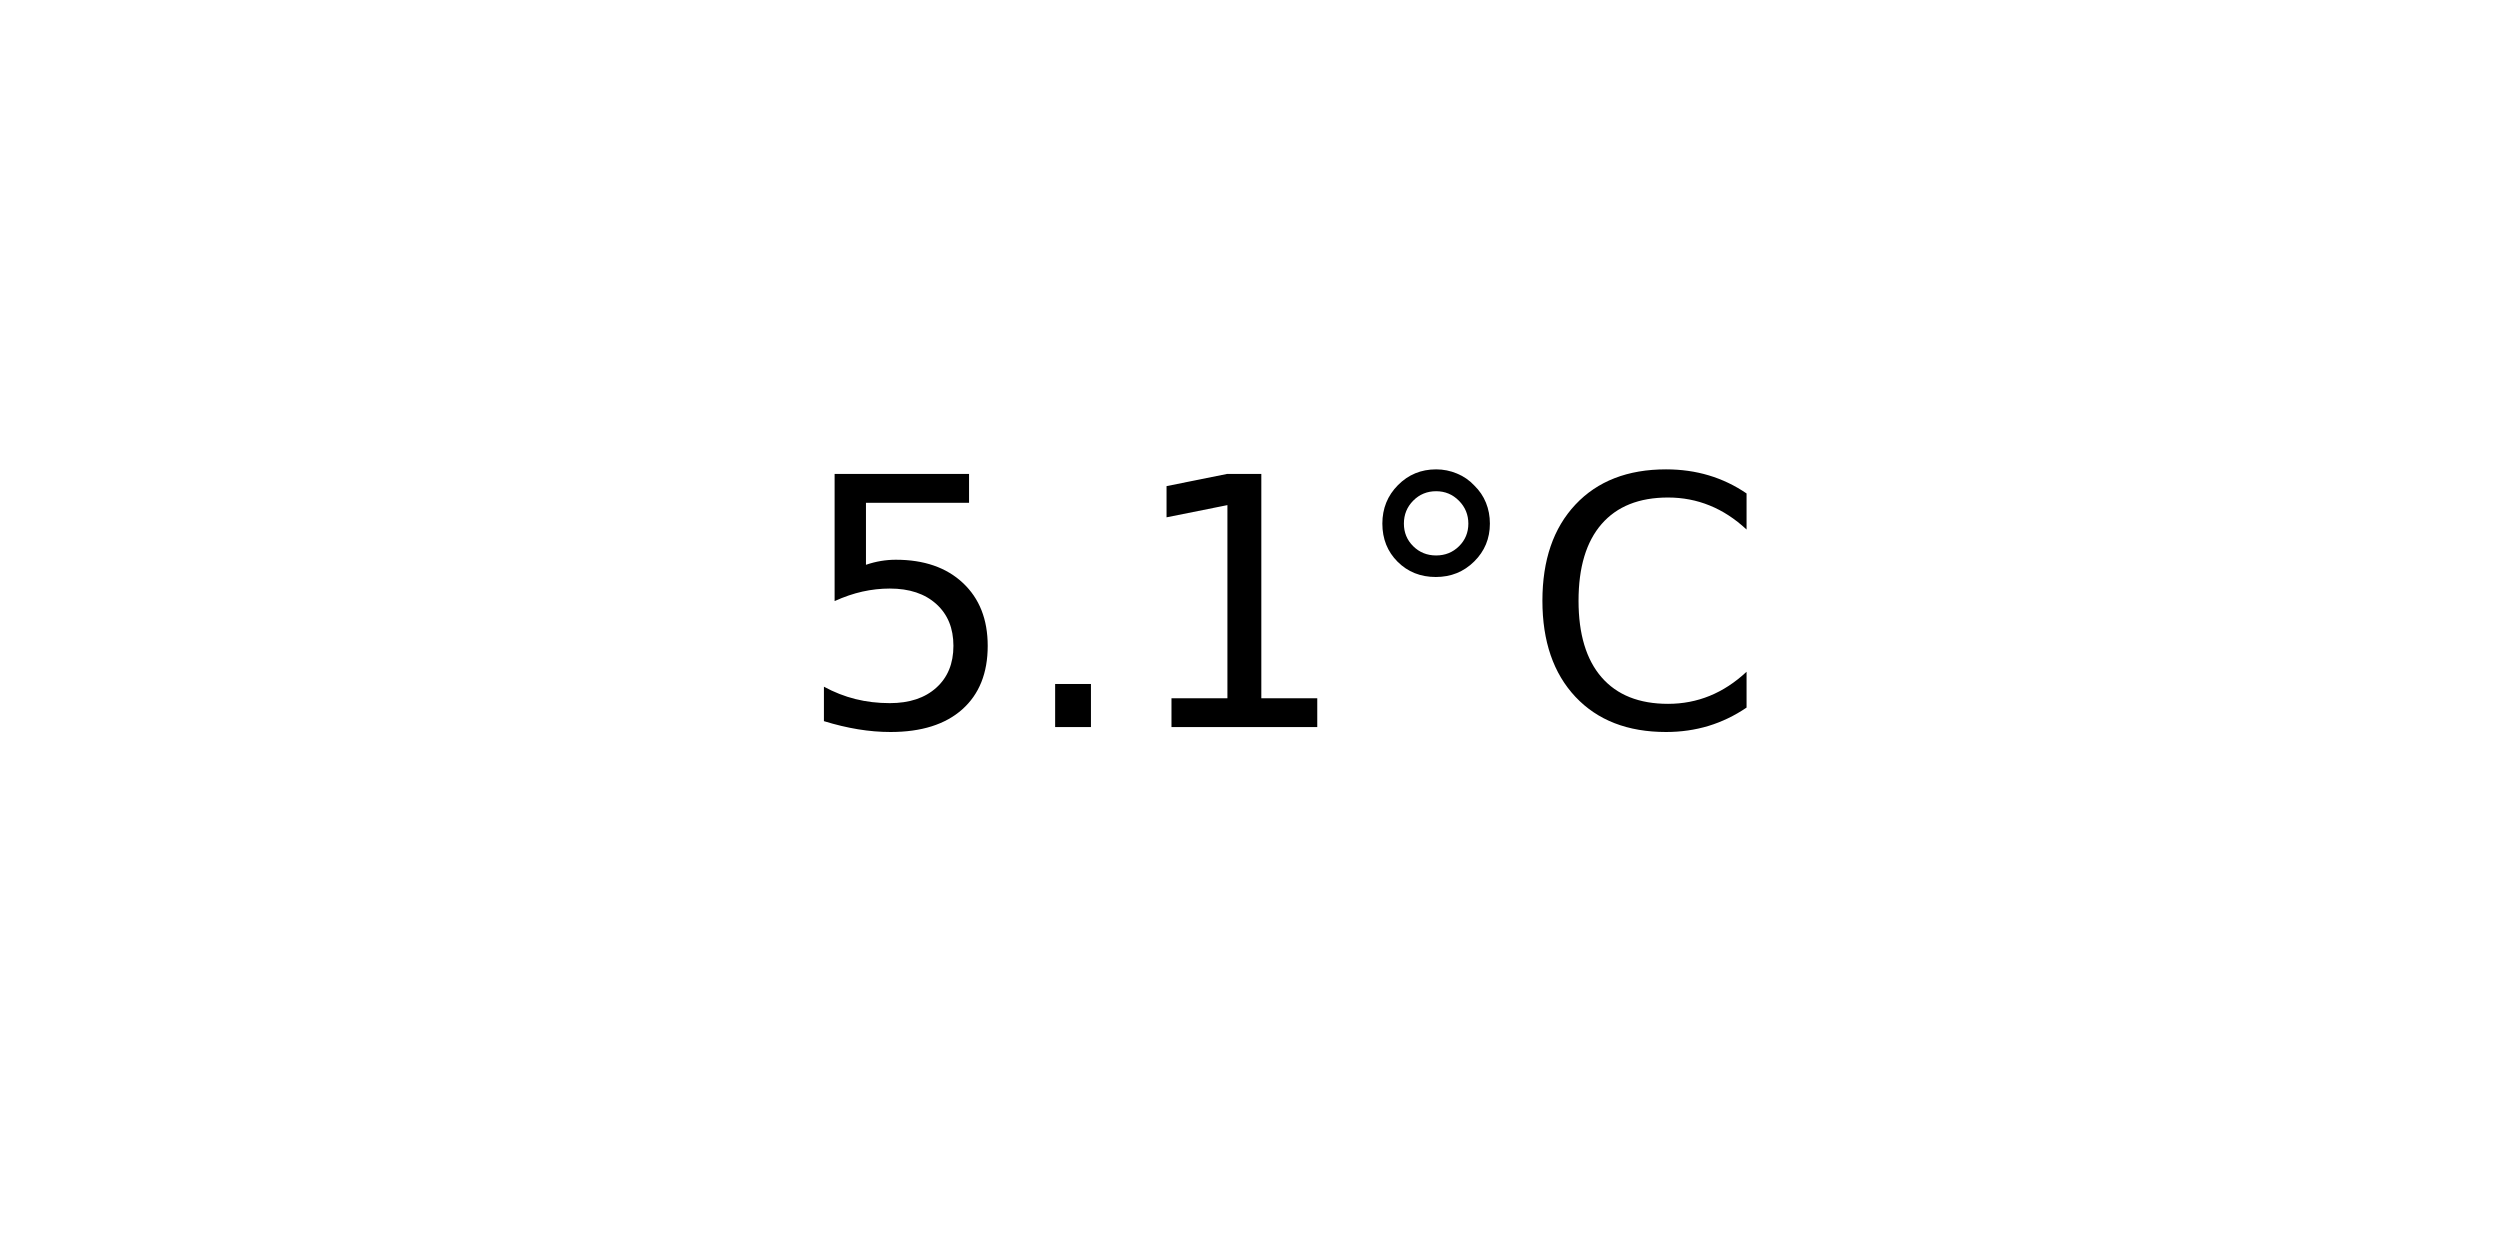
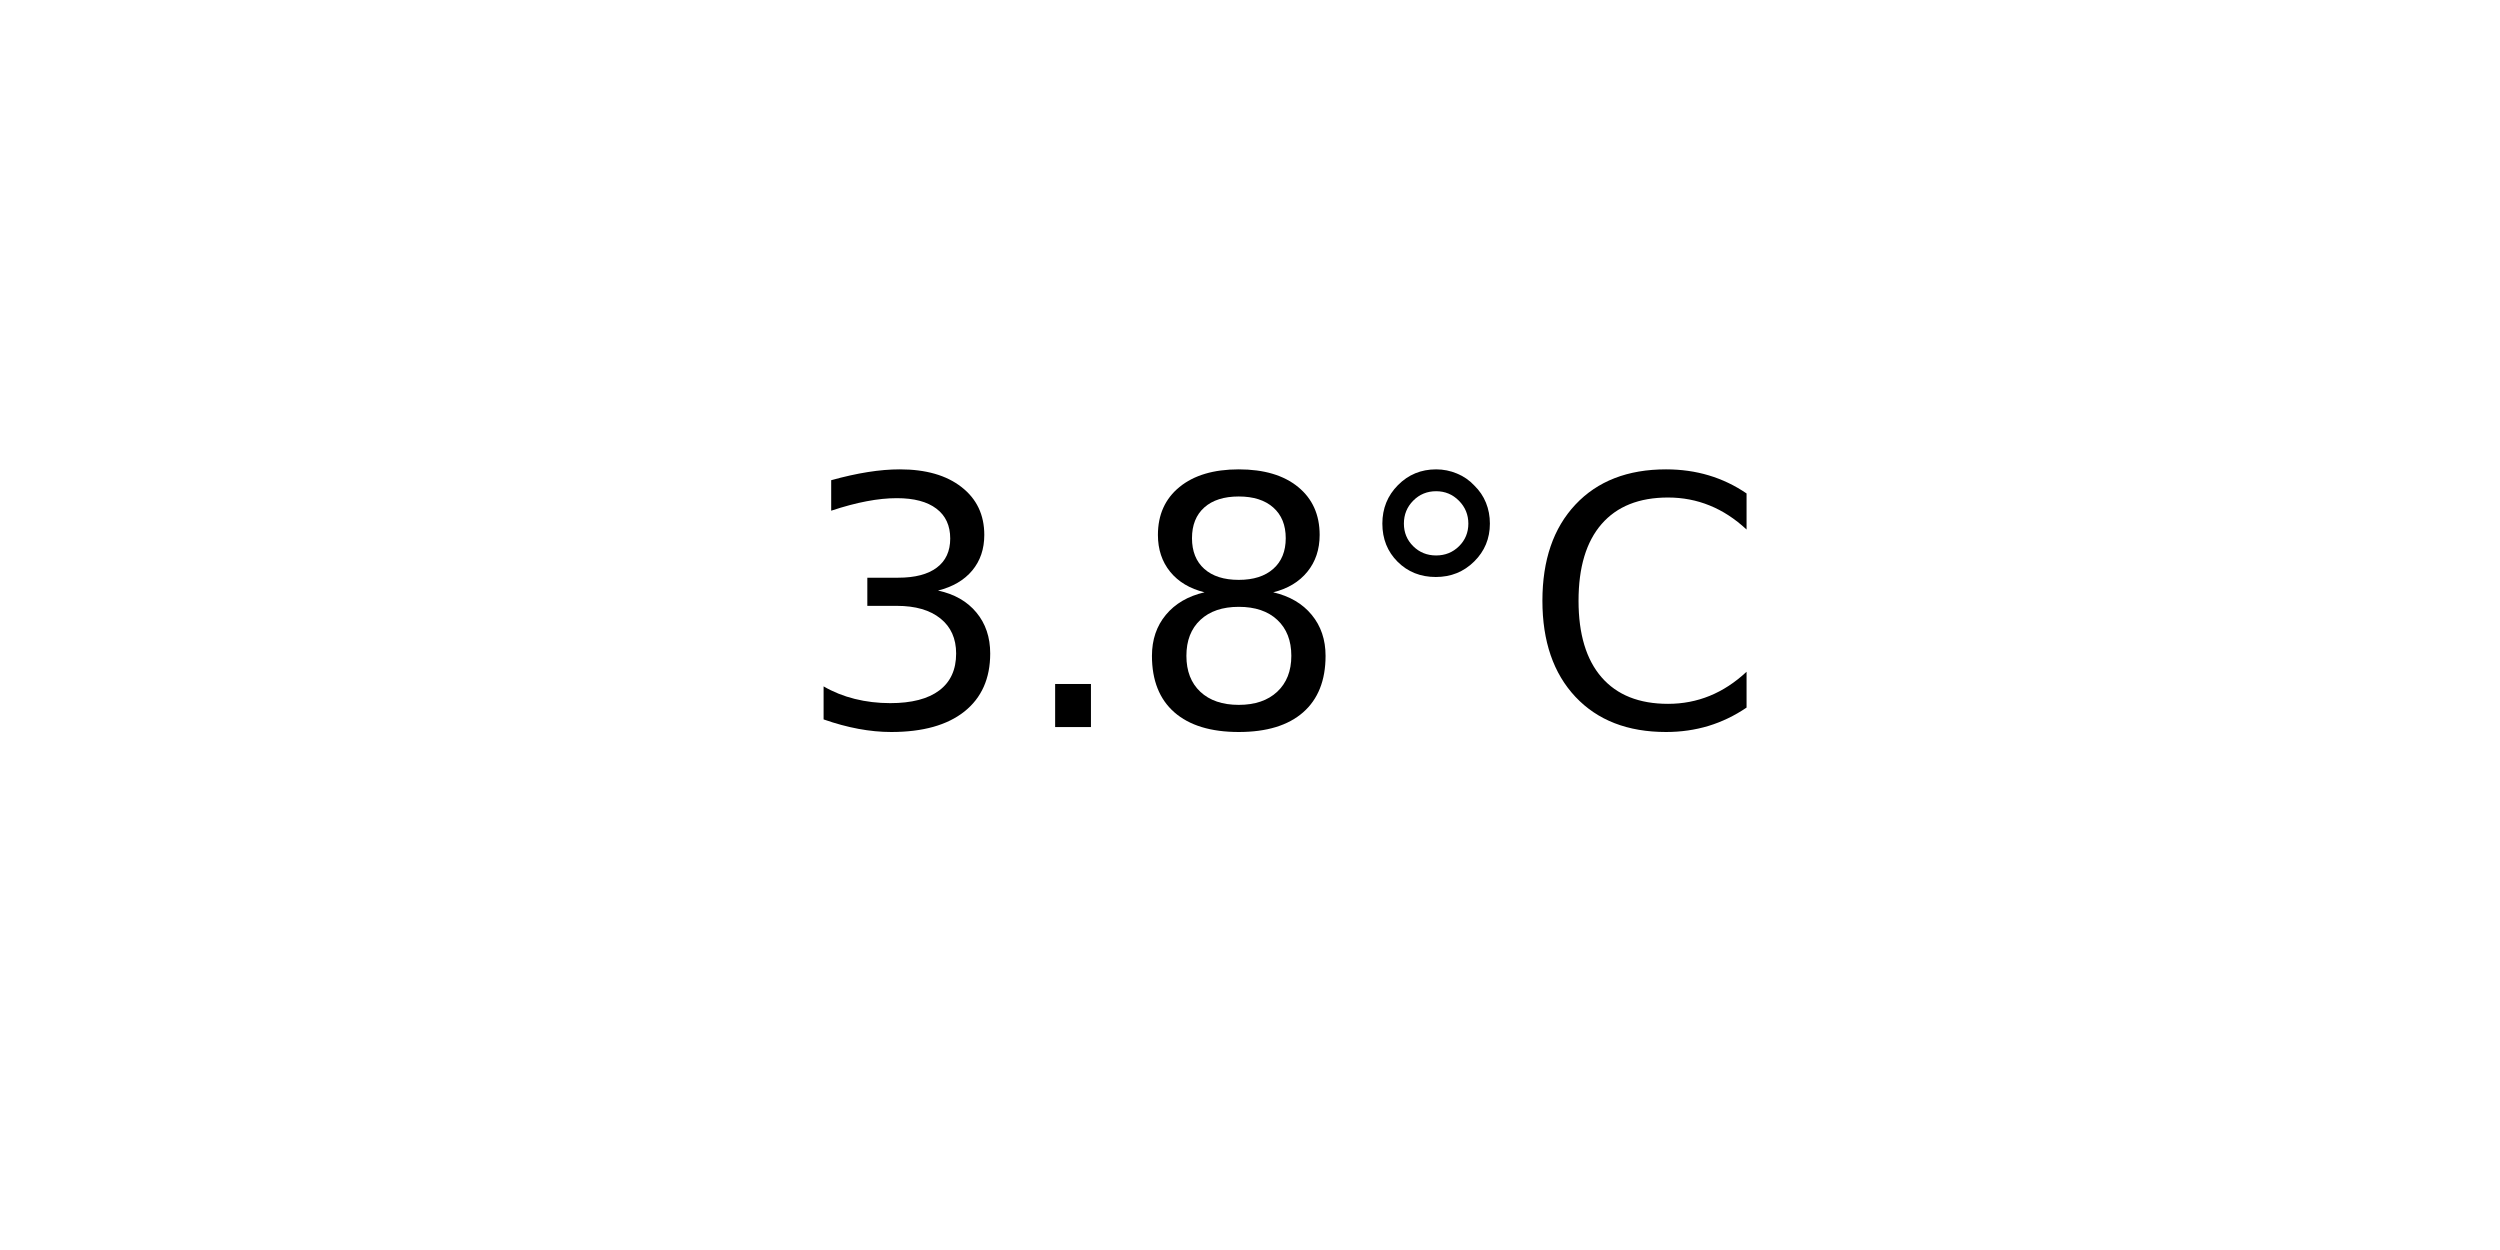
<svg xmlns="http://www.w3.org/2000/svg" xmlns:xlink="http://www.w3.org/1999/xlink" width="72pt" height="36pt" viewBox="0 0 72 36" version="1.1">
  <defs>
    <style type="text/css">*{stroke-linejoin: round; stroke-linecap: butt}</style>
  </defs>
  <g id="figure_1">
    <g id="axes_1">
      <g id="text_1">
        <g transform="translate(22.95703 20.93937) scale(0.1 -0.1)">
          <defs>
-             <path id="DejaVuSans-35" d="M 691 4666  L 3169 4666  L 3169 4134  L 1269 4134  L 1269 2991  Q 1406 3038 1543 3061  Q 1681 3084 1819 3084  Q 2600 3084 3056 2656  Q 3513 2228 3513 1497  Q 3513 744 3044 326  Q 2575 -91 1722 -91  Q 1428 -91 1123 -41  Q 819 9 494 109  L 494 744  Q 775 591 1075 516  Q 1375 441 1709 441  Q 2250 441 2565 725  Q 2881 1009 2881 1497  Q 2881 1984 2565 2268  Q 2250 2553 1709 2553  Q 1456 2553 1204 2497  Q 953 2441 691 2322  L 691 4666  z " transform="scale(0.015625)" />
+             <path id="DejaVuSans-33" d="M 2597 2516  Q 3050 2419 3304 2112  Q 3559 1806 3559 1356  Q 3559 666 3084 287  Q 2609 -91 1734 -91  Q 1441 -91 1130 -33  Q 819 25 488 141  L 488 750  Q 750 597 1062 519  Q 1375 441 1716 441  Q 2309 441 2620 675  Q 2931 909 2931 1356  Q 2931 1769 2642 2001  Q 2353 2234 1838 2234  L 1294 2234  L 1294 2753  L 1863 2753  Q 2328 2753 2575 2939  Q 2822 3125 2822 3475  Q 2822 3834 2567 4026  Q 2313 4219 1838 4219  Q 1578 4219 1281 4162  Q 984 4106 628 3988  L 628 4550  Q 988 4650 1302 4700  Q 1616 4750 1894 4750  Q 2613 4750 3031 4423  Q 3450 4097 3450 3541  Q 3450 3153 3228 2886  Q 3006 2619 2597 2516  z " transform="scale(0.015625)" />
            <path id="DejaVuSans-2e" d="M 684 794  L 1344 794  L 1344 0  L 684 0  L 684 794  z " transform="scale(0.015625)" />
-             <path id="DejaVuSans-31" d="M 794 531  L 1825 531  L 1825 4091  L 703 3866  L 703 4441  L 1819 4666  L 2450 4666  L 2450 531  L 3481 531  L 3481 0  L 794 0  L 794 531  z " transform="scale(0.015625)" />
+             <path id="DejaVuSans-38" d="M 2034 2216  Q 1584 2216 1326 1975  Q 1069 1734 1069 1313  Q 1069 891 1326 650  Q 1584 409 2034 409  Q 2484 409 2743 651  Q 3003 894 3003 1313  Q 3003 1734 2745 1975  Q 2488 2216 2034 2216  z M 1403 2484  Q 997 2584 770 2862  Q 544 3141 544 3541  Q 544 4100 942 4425  Q 1341 4750 2034 4750  Q 2731 4750 3128 4425  Q 3525 4100 3525 3541  Q 3525 3141 3298 2862  Q 3072 2584 2669 2484  Q 3125 2378 3379 2068  Q 3634 1759 3634 1313  Q 3634 634 3220 271  Q 2806 -91 2034 -91  Q 1263 -91 848 271  Q 434 634 434 1313  Q 434 1759 690 2068  Q 947 2378 1403 2484  z M 1172 3481  Q 1172 3119 1398 2916  Q 1625 2713 2034 2713  Q 2441 2713 2670 2916  Q 2900 3119 2900 3481  Q 2900 3844 2670 4047  Q 2441 4250 2034 4250  Q 1625 4250 1398 4047  Q 1172 3844 1172 3481  z " transform="scale(0.015625)" />
            <path id="DejaVuSans-b0" d="M 1600 4347  Q 1350 4347 1178 4173  Q 1006 4000 1006 3750  Q 1006 3503 1178 3333  Q 1350 3163 1600 3163  Q 1850 3163 2022 3333  Q 2194 3503 2194 3750  Q 2194 3997 2020 4172  Q 1847 4347 1600 4347  z M 1600 4750  Q 1800 4750 1984 4673  Q 2169 4597 2303 4453  Q 2447 4313 2519 4134  Q 2591 3956 2591 3750  Q 2591 3338 2302 3052  Q 2013 2766 1594 2766  Q 1172 2766 890 3047  Q 609 3328 609 3750  Q 609 4169 896 4459  Q 1184 4750 1600 4750  z " transform="scale(0.015625)" />
            <path id="DejaVuSans-43" d="M 4122 4306  L 4122 3641  Q 3803 3938 3442 4084  Q 3081 4231 2675 4231  Q 1875 4231 1450 3742  Q 1025 3253 1025 2328  Q 1025 1406 1450 917  Q 1875 428 2675 428  Q 3081 428 3442 575  Q 3803 722 4122 1019  L 4122 359  Q 3791 134 3420 21  Q 3050 -91 2638 -91  Q 1578 -91 968 557  Q 359 1206 359 2328  Q 359 3453 968 4101  Q 1578 4750 2638 4750  Q 3056 4750 3426 4639  Q 3797 4528 4122 4306  z " transform="scale(0.015625)" />
          </defs>
-           <use xlink:href="#DejaVuSans-35" />
+           <use xlink:href="#DejaVuSans-33" />
          <use xlink:href="#DejaVuSans-2e" x="63.623" />
-           <use xlink:href="#DejaVuSans-31" x="95.41" />
+           <use xlink:href="#DejaVuSans-38" x="95.41" />
          <use xlink:href="#DejaVuSans-b0" x="159.033" />
          <use xlink:href="#DejaVuSans-43" x="209.033" />
        </g>
      </g>
    </g>
  </g>
</svg>
